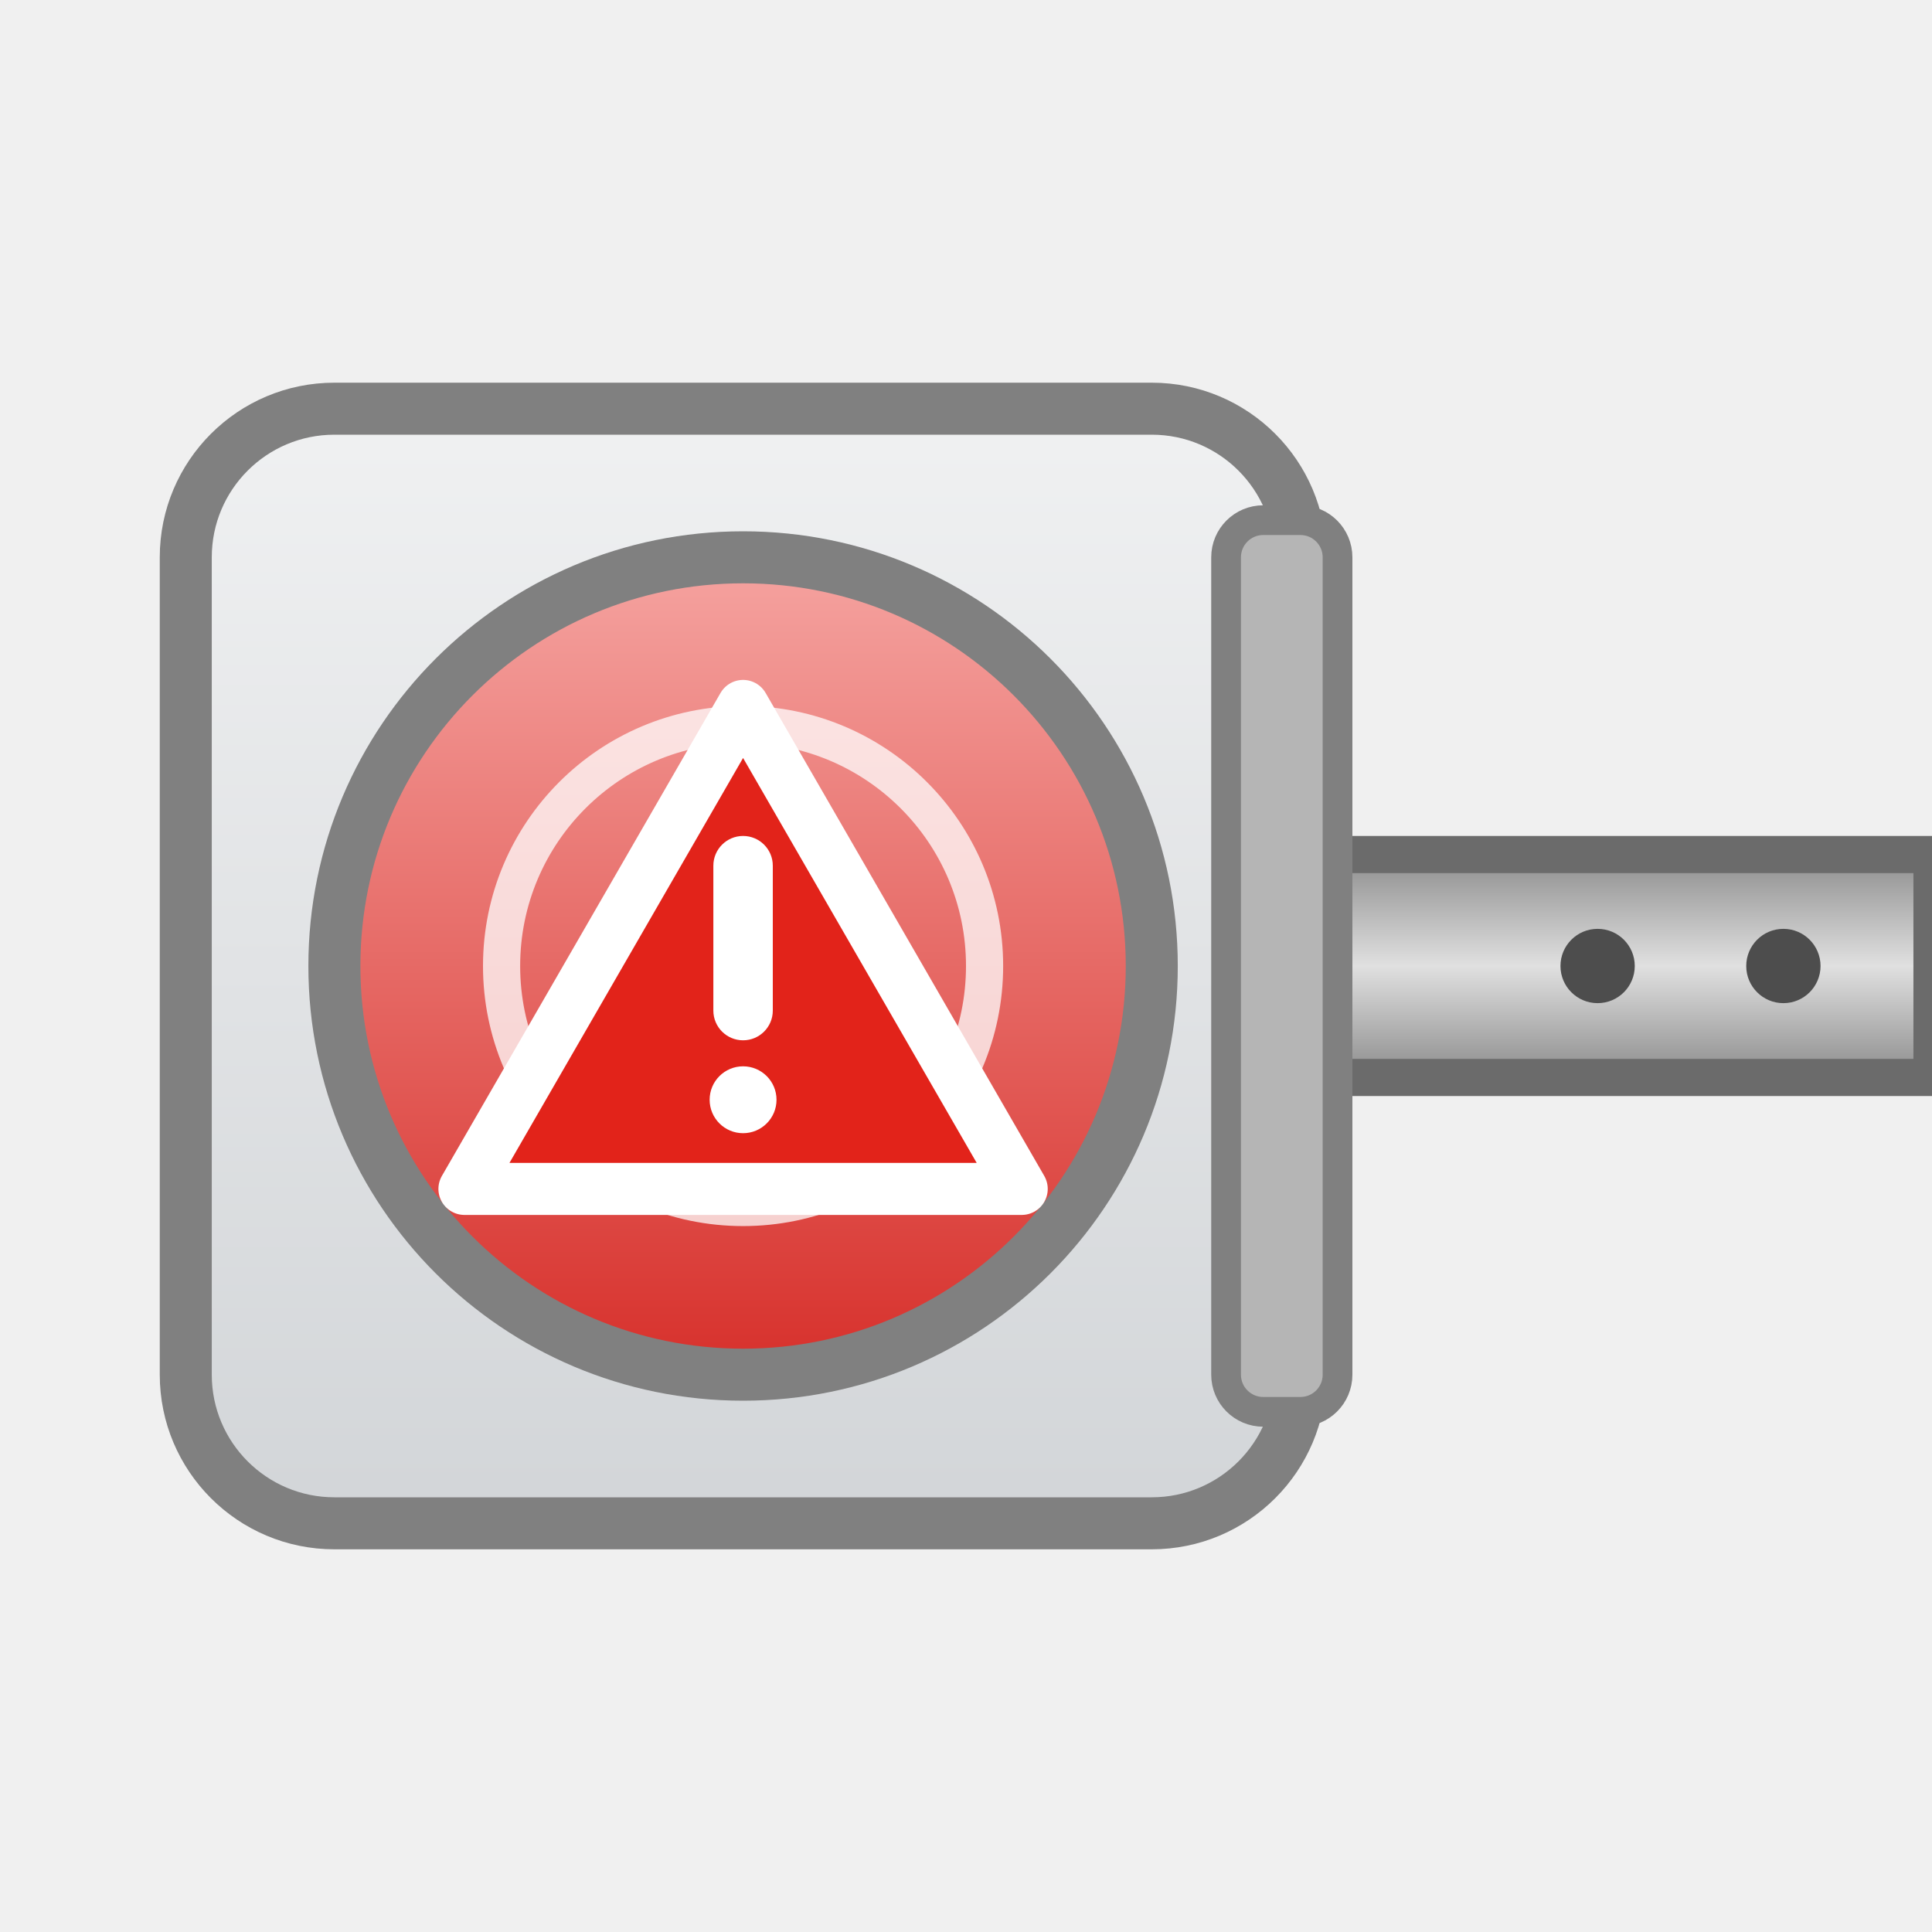
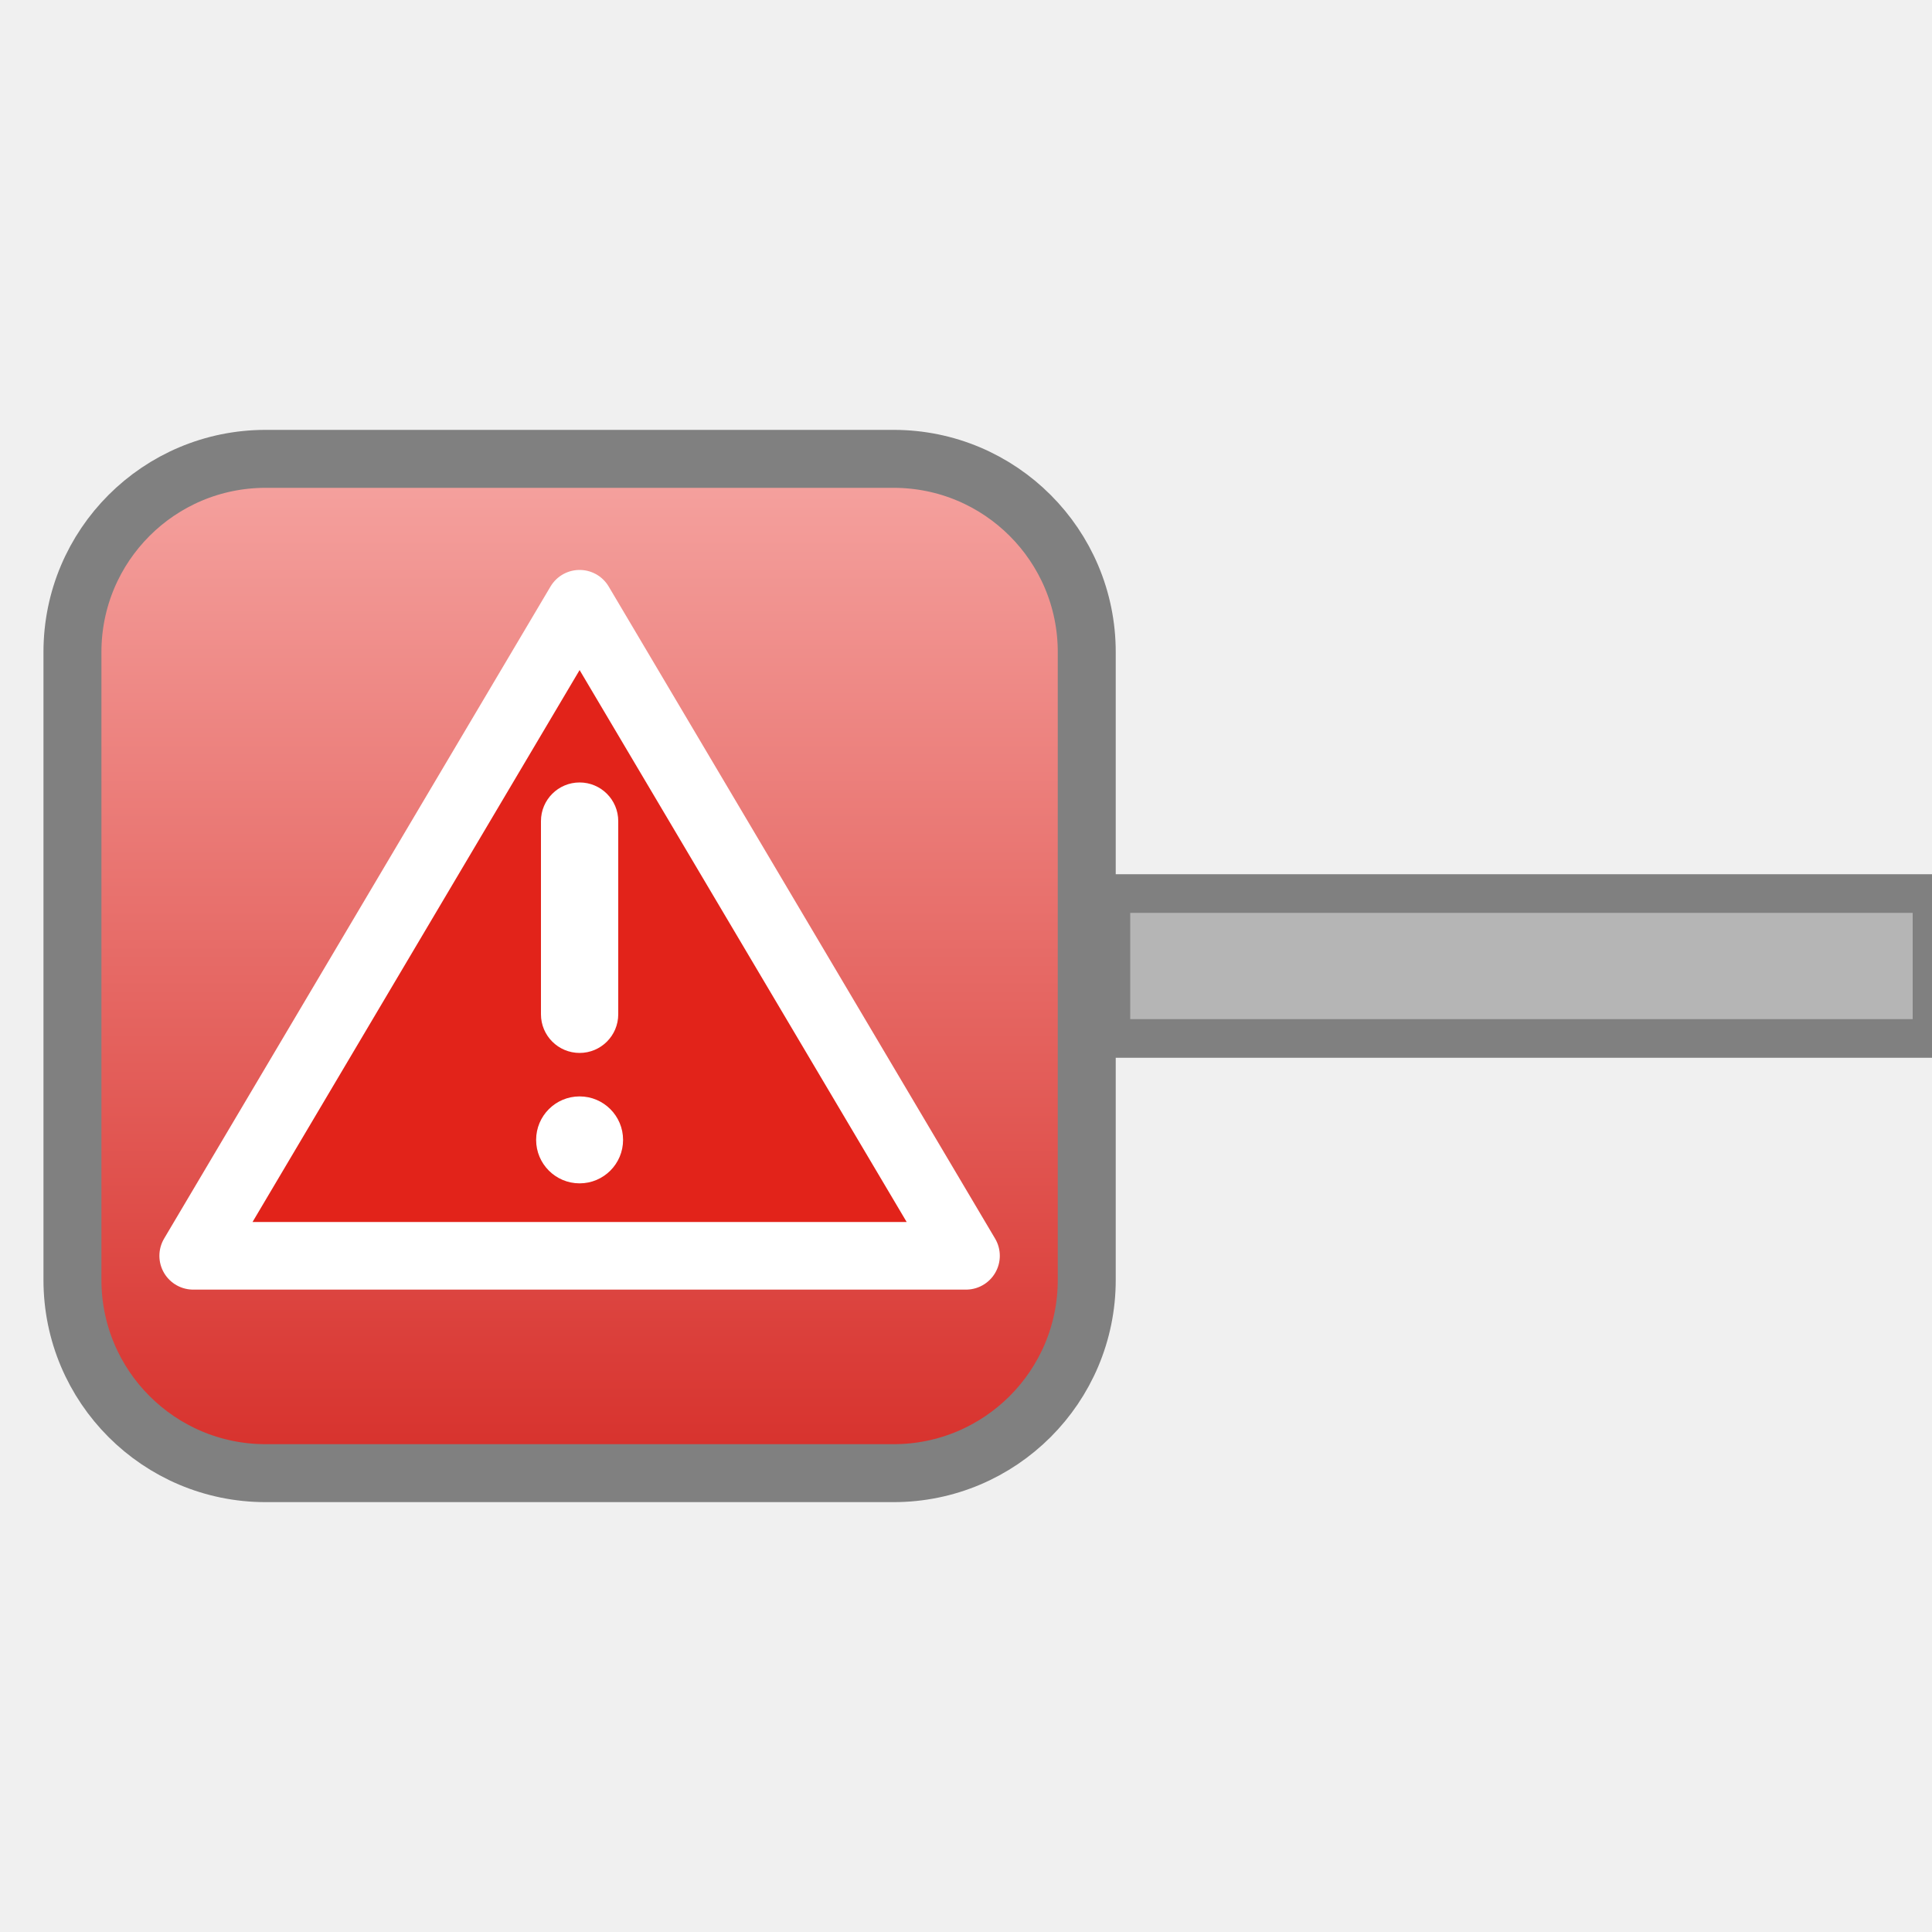
- <svg xmlns="http://www.w3.org/2000/svg" width="52" height="52" viewBox="0 0 52 52" role="img">
+ <svg xmlns="http://www.w3.org/2000/svg" width="40" height="40" viewBox="0 0 40 40" role="img">
  <defs>
-     <linearGradient id="gG" x1="0" y1="0" x2="0" y2="1">
-       <stop offset="0" stop-color="#F0F1F2" />
-       <stop offset="1" stop-color="#D2D5D8" />
-     </linearGradient>
-     <linearGradient id="gR" x1="0" y1="0" x2="0" y2="1">
-       <stop offset="0" stop-color="#8C8C8C" />
-       <stop offset="0.5" stop-color="#E0E0E0" />
-       <stop offset="1" stop-color="#8C8C8C" />
-     </linearGradient>
    <linearGradient id="gK" x1="0" y1="0" x2="0" y2="1">
      <stop offset="0" stop-color="#F5A3A0" />
      <stop offset="1" stop-color="#D7302B" />
    </linearGradient>
  </defs>
-   <rect x="33" y="23" width="19" height="6" fill="url(#gR)" stroke="#6B6B6B" stroke-width="1" />
-   <g fill="#4D4D4D">
-     <circle cx="43" cy="26" r="1" />
-     <circle cx="48" cy="26" r="1" />
+   <rect x="23" y="18.5" width="17" height="3" fill="#B5B5B5" stroke="#808080" stroke-width="0.8" />
+   <g>
+     <animate attributeName="opacity" values="1;0.4;1" keyTimes="0;0.5;1" calcMode="spline" keySplines="0.45 0 0.55 1;0.45 0 0.55 1" dur="1.4s" repeatCount="indefinite" />
+     <rect x="1.5" y="9.5" width="21" height="21" rx="4" fill="url(#gK)" />
  </g>
-   <rect x="5" y="11" width="30" height="30" rx="4" fill="url(#gG)" stroke="#808080" stroke-width="1.4" />
-   <rect x="33" y="14" width="3" height="24" rx="1" fill="#B5B5B5" stroke="#808080" stroke-width="0.8" />
+   <rect x="1.5" y="9.5" width="21" height="21" rx="4" fill="none" stroke="#808080" stroke-width="1.2" />
  <g>
-     <animate attributeName="opacity" values="1;0.35;1" keyTimes="0;0.5;1" calcMode="spline" keySplines="0.45 0 0.55 1;0.45 0 0.55 1" dur="1.4s" repeatCount="indefinite" />
-     <circle cx="20" cy="26" r="11" fill="url(#gK)" />
-   </g>
-   <circle cx="20" cy="26" r="11" fill="none" stroke="#808080" stroke-width="1.4" />
-   <circle cx="20" cy="26" r="6.5" fill="none" stroke="#FFFFFF" stroke-opacity="0.75" stroke-width="1" />
-   <circle cx="20" cy="26" r="2.4" fill="#FFFFFF" fill-opacity="0.85" />
-   <g>
-     <animate attributeName="opacity" values="1;0.35;1" keyTimes="0;0.5;1" calcMode="spline" keySplines="0.45 0 0.55 1;0.45 0 0.55 1" dur="1.4s" repeatCount="indefinite" />
-     <path d="M20,19 L27.5,32 L12.5,32 Z" fill="#E2231A" stroke="#FFFFFF" stroke-width="1.4" stroke-linejoin="round" />
-     <rect x="19.2" y="22.5" width="1.6" height="5.5" rx="0.8" fill="#FFFFFF" />
-     <circle cx="20" cy="29.6" r="0.9" fill="#FFFFFF" />
+     <animate attributeName="opacity" values="1;0.4;1" keyTimes="0;0.5;1" calcMode="spline" keySplines="0.45 0 0.55 1;0.45 0 0.55 1" dur="1.4s" repeatCount="indefinite" />
+     <path d="M12,12.5 L20,26 L4,26 Z" fill="#E2231A" stroke="#FFFFFF" stroke-width="1.4" stroke-linejoin="round" />
+     <rect x="11.2" y="16.2" width="1.6" height="5.6" rx="0.8" fill="#FFFFFF" />
+     <circle cx="12" cy="23.6" r="0.9" fill="#FFFFFF" />
  </g>
</svg>
